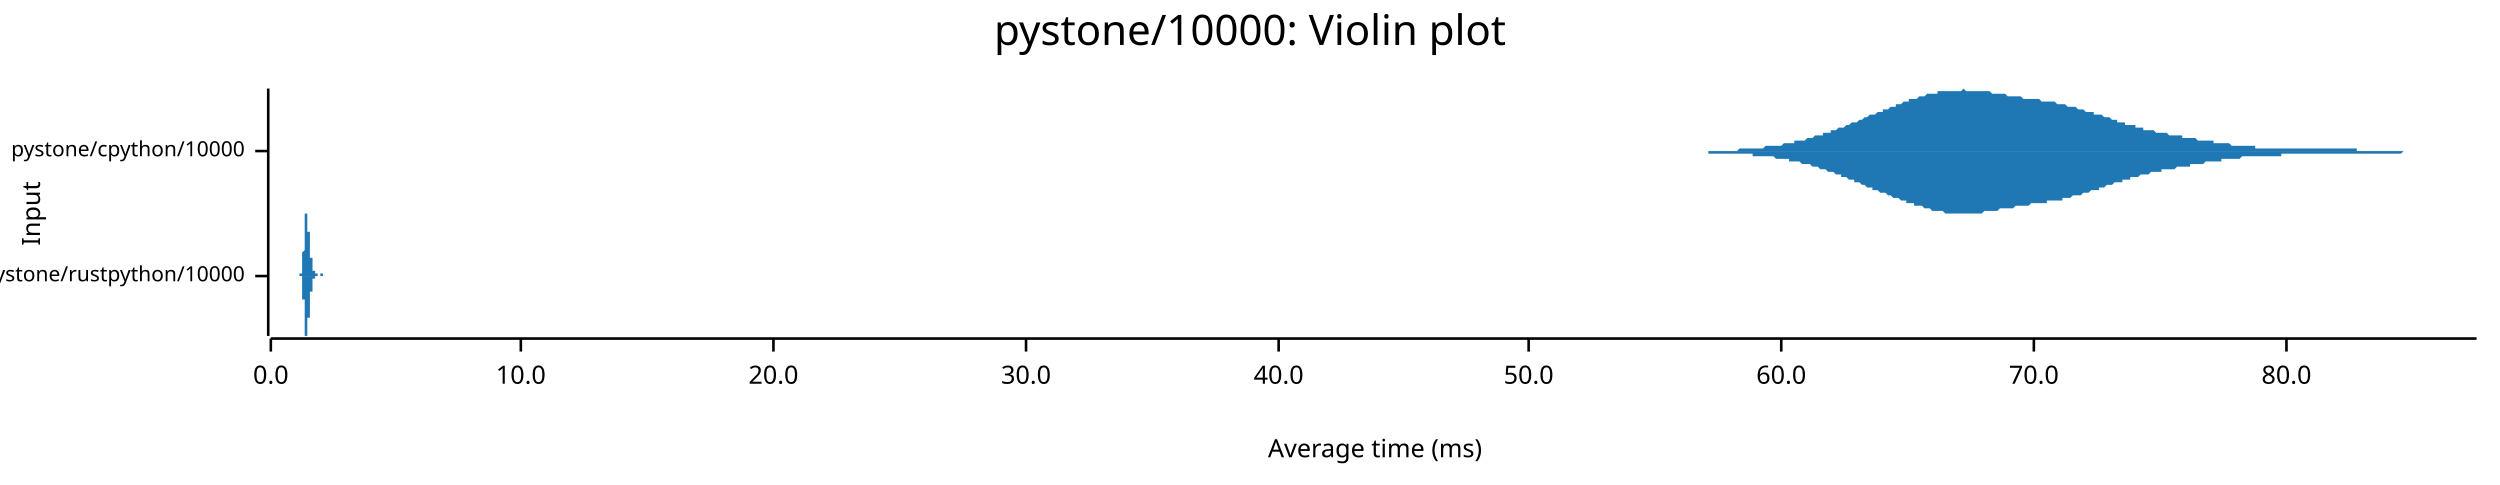
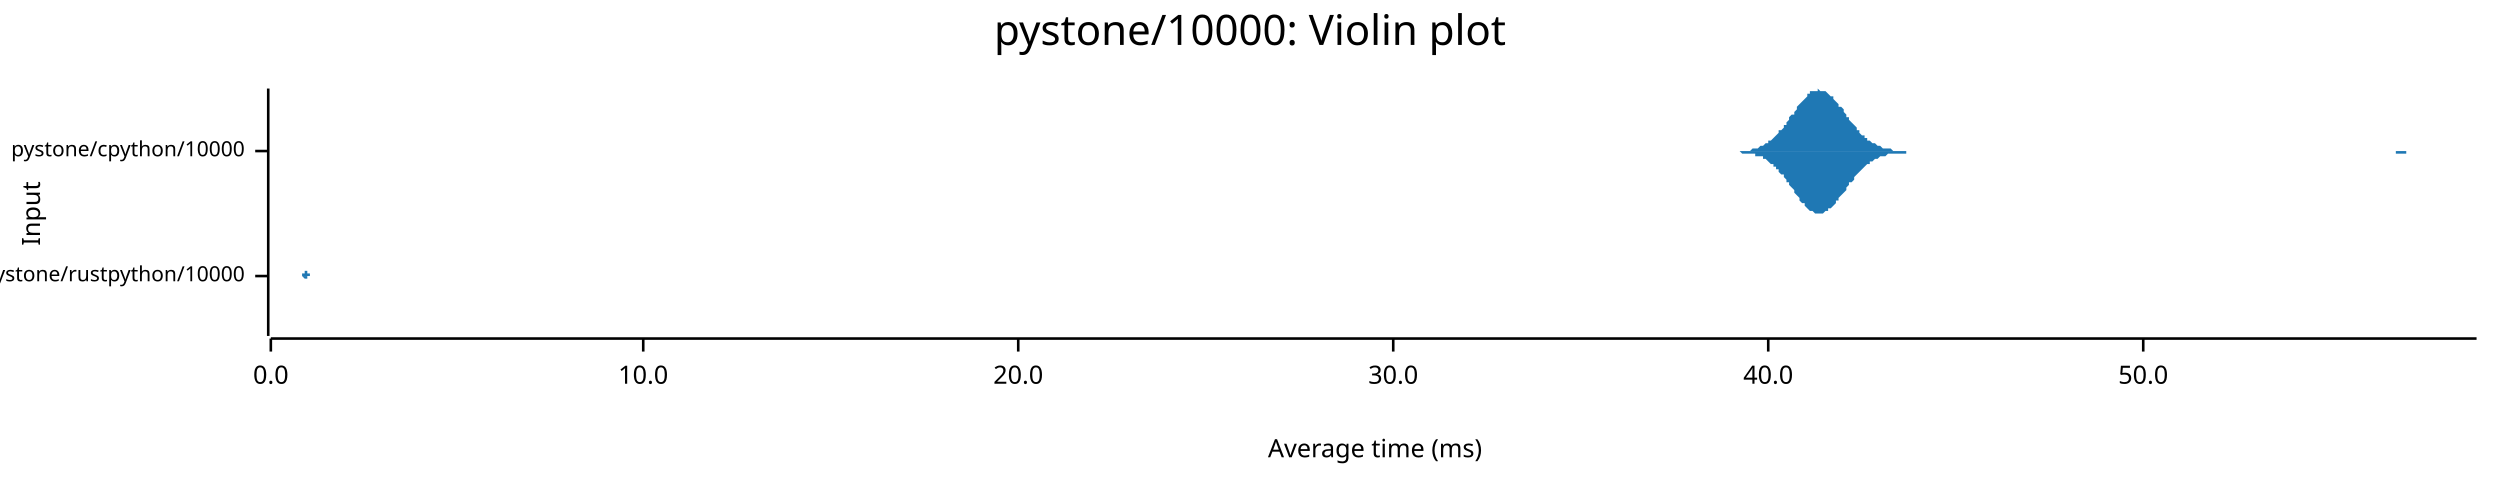
<svg xmlns="http://www.w3.org/2000/svg" width="960" height="186" viewBox="0 0 960 186">
  <text x="480" y="5" dy="0.76em" text-anchor="middle" font-family="sans-serif" font-size="16.129" opacity="1" fill="#000000">
pystone/10000: Violin plot
</text>
  <text x="8" y="82" dy="0.76em" text-anchor="middle" font-family="sans-serif" font-size="9.677" opacity="1" fill="#000000" transform="rotate(270, 8, 82)">
Input
</text>
  <text x="528" y="178" dy="-0.5ex" text-anchor="middle" font-family="sans-serif" font-size="9.677" opacity="1" fill="#000000">
Average time (ms)
</text>
  <polyline fill="none" opacity="1" stroke="#000000" stroke-width="1" points="103,34 103,129 " />
  <text x="94" y="106" dy="0.5ex" text-anchor="end" font-family="sans-serif" font-size="8.065" opacity="1" fill="#000000">
pystone/rustpython/10000
</text>
  <polyline fill="none" opacity="1" stroke="#000000" stroke-width="1" points="98,106 103,106 " />
  <text x="94" y="58" dy="0.5ex" text-anchor="end" font-family="sans-serif" font-size="8.065" opacity="1" fill="#000000">
pystone/cpython/10000
</text>
  <polyline fill="none" opacity="1" stroke="#000000" stroke-width="1" points="98,58 103,58 " />
  <polyline fill="none" opacity="1" stroke="#000000" stroke-width="1" points="104,130 951,130 " />
  <text x="104" y="140" dy="0.76em" text-anchor="middle" font-family="sans-serif" font-size="9.677" opacity="1" fill="#000000">
0.0
</text>
  <polyline fill="none" opacity="1" stroke="#000000" stroke-width="1" points="104,130 104,135 " />
-   <text x="200" y="140" dy="0.76em" text-anchor="middle" font-family="sans-serif" font-size="9.677" opacity="1" fill="#000000">
+   <text x="247" y="140" dy="0.76em" text-anchor="middle" font-family="sans-serif" font-size="9.677" opacity="1" fill="#000000">
10.0
</text>
-   <polyline fill="none" opacity="1" stroke="#000000" stroke-width="1" points="200,130 200,135 " />
-   <text x="297" y="140" dy="0.76em" text-anchor="middle" font-family="sans-serif" font-size="9.677" opacity="1" fill="#000000">
+   <polyline fill="none" opacity="1" stroke="#000000" stroke-width="1" points="247,130 247,135 " />
+   <text x="391" y="140" dy="0.76em" text-anchor="middle" font-family="sans-serif" font-size="9.677" opacity="1" fill="#000000">
20.0
</text>
-   <polyline fill="none" opacity="1" stroke="#000000" stroke-width="1" points="297,130 297,135 " />
-   <text x="394" y="140" dy="0.76em" text-anchor="middle" font-family="sans-serif" font-size="9.677" opacity="1" fill="#000000">
+   <polyline fill="none" opacity="1" stroke="#000000" stroke-width="1" points="391,130 391,135 " />
+   <text x="535" y="140" dy="0.76em" text-anchor="middle" font-family="sans-serif" font-size="9.677" opacity="1" fill="#000000">
30.0
</text>
-   <polyline fill="none" opacity="1" stroke="#000000" stroke-width="1" points="394,130 394,135 " />
-   <text x="491" y="140" dy="0.76em" text-anchor="middle" font-family="sans-serif" font-size="9.677" opacity="1" fill="#000000">
+   <polyline fill="none" opacity="1" stroke="#000000" stroke-width="1" points="535,130 535,135 " />
+   <text x="679" y="140" dy="0.76em" text-anchor="middle" font-family="sans-serif" font-size="9.677" opacity="1" fill="#000000">
40.0
</text>
-   <polyline fill="none" opacity="1" stroke="#000000" stroke-width="1" points="491,130 491,135 " />
-   <text x="587" y="140" dy="0.76em" text-anchor="middle" font-family="sans-serif" font-size="9.677" opacity="1" fill="#000000">
+   <polyline fill="none" opacity="1" stroke="#000000" stroke-width="1" points="679,130 679,135 " />
+   <text x="823" y="140" dy="0.76em" text-anchor="middle" font-family="sans-serif" font-size="9.677" opacity="1" fill="#000000">
50.0
</text>
-   <polyline fill="none" opacity="1" stroke="#000000" stroke-width="1" points="587,130 587,135 " />
-   <text x="684" y="140" dy="0.76em" text-anchor="middle" font-family="sans-serif" font-size="9.677" opacity="1" fill="#000000">
- 60.0
- </text>
-   <polyline fill="none" opacity="1" stroke="#000000" stroke-width="1" points="684,130 684,135 " />
-   <text x="781" y="140" dy="0.76em" text-anchor="middle" font-family="sans-serif" font-size="9.677" opacity="1" fill="#000000">
- 70.0
- </text>
-   <polyline fill="none" opacity="1" stroke="#000000" stroke-width="1" points="781,130 781,135 " />
-   <text x="878" y="140" dy="0.76em" text-anchor="middle" font-family="sans-serif" font-size="9.677" opacity="1" fill="#000000">
- 80.0
- </text>
-   <polyline fill="none" opacity="1" stroke="#000000" stroke-width="1" points="878,130 878,135 " />
-   <polygon opacity="1" fill="#1F78B4" points="115,106 115,106 115,106 115,106 115,106 115,106 115,106 115,106 115,106 115,106 115,106 115,106 115,106 115,106 115,106 115,106 115,106 115,106 115,106 115,106 115,106 115,106 115,106 115,106 115,106 115,105 115,105 115,105 115,105 115,105 115,105 115,105 116,105 116,105 116,105 116,105 116,105 116,105 116,105 116,105 116,105 116,105 116,105 116,105 116,104 116,104 116,104 116,104 116,104 116,104 116,104 116,104 116,103 116,103 116,103 116,103 116,103 116,103 116,102 116,102 116,102 116,102 116,102 116,101 116,101 116,101 116,101 116,100 116,100 116,100 116,100 116,99 116,99 116,99 116,98 116,98 116,98 116,97 116,97 116,97 117,96 117,96 117,95 117,95 117,95 117,94 117,94 117,93 117,93 117,93 117,92 117,92 117,91 117,91 117,91 117,90 117,90 117,89 117,89 117,88 117,88 117,88 117,87 117,87 117,86 117,86 117,86 117,85 117,85 117,85 117,85 117,84 117,84 117,84 117,83 117,83 117,83 117,83 117,83 117,83 117,82 117,82 117,82 117,82 117,82 117,82 117,82 118,82 118,82 118,82 118,82 118,82 118,82 118,82 118,82 118,82 118,83 118,83 118,83 118,83 118,83 118,83 118,83 118,84 118,84 118,84 118,84 118,84 118,85 118,85 118,85 118,85 118,85 118,86 118,86 118,86 118,86 118,86 118,87 118,87 118,87 118,87 118,87 118,87 118,88 118,88 118,88 118,88 118,88 118,88 118,89 118,89 118,89 118,89 118,89 119,89 119,90 119,90 119,90 119,90 119,90 119,90 119,90 119,91 119,91 119,91 119,91 119,91 119,92 119,92 119,92 119,92 119,92 119,92 119,93 119,93 119,93 119,93 119,93 119,94 119,94 119,94 119,94 119,95 119,95 119,95 119,95 119,96 119,96 119,96 119,96 119,97 119,97 119,97 119,97 119,97 119,98 119,98 119,98 119,98 119,99 119,99 119,99 120,99 120,99 120,100 120,100 120,100 120,100 120,100 120,101 120,101 120,101 120,101 120,101 120,101 120,102 120,102 120,102 120,102 120,102 120,102 120,102 120,102 120,103 120,103 120,103 120,103 120,103 120,103 120,103 120,103 120,103 120,103 120,103 120,103 120,103 120,103 120,104 120,104 120,104 120,104 120,104 120,104 120,104 120,104 120,104 120,104 120,104 120,104 120,104 121,104 121,104 121,104 121,104 121,104 121,104 121,104 121,104 121,104 121,105 121,105 121,105 121,105 121,105 121,105 121,105 121,105 121,105 121,105 121,105 121,105 121,105 121,105 121,105 121,105 121,105 121,105 121,105 121,105 121,105 121,105 121,105 121,105 121,105 121,105 121,105 121,105 121,105 121,105 121,105 121,105 121,105 121,105 121,105 121,105 121,105 121,105 121,105 122,105 122,105 122,105 122,105 122,105 122,105 122,105 122,105 122,105 122,105 122,105 122,105 122,105 122,105 122,105 122,105 122,105 122,105 122,105 122,105 122,105 122,105 122,105 122,105 122,105 122,105 122,105 122,105 122,105 122,105 122,105 122,105 122,105 122,105 122,105 122,105 122,106 122,106 122,106 122,106 122,106 122,106 122,106 122,106 122,106 122,106 122,106 122,106 123,106 123,106 123,106 123,106 123,106 123,106 123,106 123,106 123,106 123,106 123,106 123,106 123,106 123,106 123,106 123,106 123,106 123,106 123,106 123,106 123,106 123,106 123,106 123,106 123,106 123,106 123,106 123,106 123,106 123,106 123,106 123,106 123,106 123,106 123,106 123,106 123,106 123,105 123,105 123,105 123,105 123,105 123,105 123,105 123,105 123,105 123,105 123,105 124,105 124,105 124,105 124,105 124,105 124,105 124,105 124,105 124,105 124,105 124,105 124,105 124,105 124,105 124,105 124,105 124,105 124,105 124,105 124,105 124,105 124,105 124,105 124,105 124,105 124,105 124,105 124,105 124,105 124,105 124,105 124,105 124,105 124,105 124,105 124,105 124,105 124,105 124,105 124,105 124,105 124,105 124,105 124,106 124,106 124,106 124,106 124,106 125,106 125,106 125,106 125,106 125,106 125,106 125,106 125,106 125,106 125,106 125,106 125,106 125,106 125,106 125,106 125,106 125,106 125,106 125,106 125,106 125,106 125,106 125,106 125,106 125,106 125,106 125,106 125,106 125,106 125,106 125,106 125,106 125,106 125,106 125,106 125,106 125,106 125,106 115,106 " />
-   <polygon opacity="1" fill="#1F78B4" points="115,106 115,106 115,106 115,106 115,106 115,106 115,106 115,106 115,106 115,106 115,106 115,106 115,106 115,106 115,106 115,106 115,106 115,106 115,106 115,106 115,106 115,106 115,106 115,106 115,106 115,106 115,106 115,106 115,106 115,106 115,106 115,106 116,106 116,106 116,106 116,106 116,106 116,107 116,107 116,107 116,107 116,107 116,107 116,107 116,107 116,107 116,107 116,107 116,108 116,108 116,108 116,108 116,108 116,108 116,108 116,108 116,109 116,109 116,109 116,109 116,109 116,110 116,110 116,110 116,110 116,111 116,111 116,111 116,111 116,112 116,112 116,112 116,112 116,113 116,113 116,113 116,114 116,114 116,115 116,115 117,115 117,116 117,116 117,116 117,117 117,117 117,118 117,118 117,118 117,119 117,119 117,120 117,120 117,121 117,121 117,121 117,122 117,122 117,123 117,123 117,123 117,124 117,124 117,125 117,125 117,125 117,126 117,126 117,126 117,127 117,127 117,127 117,128 117,128 117,128 117,128 117,128 117,129 117,129 117,129 117,129 117,129 117,129 117,129 117,129 117,129 117,129 118,129 118,129 118,129 118,129 118,129 118,129 118,129 118,129 118,129 118,129 118,129 118,129 118,129 118,128 118,128 118,128 118,128 118,128 118,127 118,127 118,127 118,127 118,127 118,127 118,126 118,126 118,126 118,126 118,126 118,125 118,125 118,125 118,125 118,125 118,124 118,124 118,124 118,124 118,124 118,124 118,123 118,123 118,123 118,123 118,123 118,123 118,122 118,122 119,122 119,122 119,122 119,122 119,121 119,121 119,121 119,121 119,121 119,121 119,121 119,120 119,120 119,120 119,120 119,120 119,119 119,119 119,119 119,119 119,119 119,118 119,118 119,118 119,118 119,118 119,117 119,117 119,117 119,117 119,116 119,116 119,116 119,116 119,115 119,115 119,115 119,115 119,114 119,114 119,114 119,114 119,114 119,113 119,113 119,113 119,113 119,112 120,112 120,112 120,112 120,112 120,111 120,111 120,111 120,111 120,111 120,111 120,110 120,110 120,110 120,110 120,110 120,110 120,110 120,109 120,109 120,109 120,109 120,109 120,109 120,109 120,109 120,109 120,109 120,108 120,108 120,108 120,108 120,108 120,108 120,108 120,108 120,108 120,108 120,108 120,108 120,108 120,108 120,108 120,108 120,108 120,108 120,107 120,107 120,107 121,107 121,107 121,107 121,107 121,107 121,107 121,107 121,107 121,107 121,107 121,107 121,107 121,107 121,107 121,107 121,107 121,107 121,107 121,107 121,107 121,107 121,107 121,107 121,107 121,106 121,106 121,106 121,106 121,106 121,106 121,106 121,106 121,106 121,106 121,106 121,106 121,106 121,106 121,106 121,106 121,106 121,106 121,106 121,106 121,106 121,106 121,106 121,106 122,106 122,106 122,106 122,106 122,106 122,106 122,106 122,106 122,106 122,106 122,106 122,106 122,106 122,106 122,106 122,106 122,106 122,106 122,106 122,106 122,106 122,106 122,106 122,106 122,106 122,106 122,106 122,106 122,106 122,106 122,106 122,106 122,106 122,106 122,106 122,106 122,106 122,106 122,106 122,106 122,106 122,106 122,106 122,106 122,106 122,106 122,106 122,106 123,106 123,106 123,106 123,106 123,106 123,106 123,106 123,106 123,106 123,106 123,106 123,106 123,106 123,106 123,106 123,106 123,106 123,106 123,106 123,106 123,106 123,106 123,106 123,106 123,106 123,106 123,106 123,106 123,106 123,106 123,106 123,106 123,106 123,106 123,106 123,106 123,106 123,106 123,106 123,106 123,106 123,106 123,106 123,106 123,106 123,106 123,106 123,106 124,106 124,106 124,106 124,106 124,106 124,106 124,106 124,106 124,106 124,106 124,106 124,106 124,106 124,106 124,106 124,106 124,106 124,106 124,106 124,106 124,106 124,106 124,106 124,106 124,106 124,106 124,106 124,106 124,106 124,106 124,106 124,106 124,106 124,106 124,106 124,106 124,106 124,106 124,106 124,106 124,106 124,106 124,106 124,106 124,106 124,106 124,106 124,106 125,106 125,106 125,106 125,106 125,106 125,106 125,106 125,106 125,106 125,106 125,106 125,106 125,106 125,106 125,106 125,106 125,106 125,106 125,106 125,106 125,106 125,106 125,106 125,106 125,106 125,106 125,106 125,106 125,106 125,106 125,106 125,106 125,106 125,106 125,106 125,106 125,106 125,106 115,106 " />
-   <polygon opacity="1" fill="#1F78B4" points="632,58 633,58 633,58 634,58 635,58 635,58 636,58 636,58 637,58 638,58 638,58 639,58 640,58 640,58 641,58 642,58 642,58 643,58 643,58 644,58 645,58 645,58 646,58 647,58 647,58 648,58 649,58 649,58 650,58 650,58 651,58 652,58 652,58 653,58 654,58 654,58 655,58 656,58 656,58 657,58 657,58 658,58 659,58 659,58 660,58 661,58 661,58 662,58 663,58 663,58 664,58 665,58 665,58 666,58 666,58 667,58 668,57 668,57 669,57 670,57 670,57 671,57 672,57 672,57 673,57 673,57 674,57 675,57 675,57 676,57 677,57 677,57 678,56 679,56 679,56 680,56 680,56 681,56 682,56 682,56 683,56 684,56 684,56 685,55 686,55 686,55 687,55 687,55 688,55 689,55 689,54 690,54 691,54 691,54 692,54 693,54 693,54 694,53 695,53 695,53 696,53 696,53 697,52 698,52 698,52 699,52 700,52 700,51 701,51 702,51 702,51 703,51 703,50 704,50 705,50 705,50 706,49 707,49 707,49 708,49 709,48 709,48 710,48 710,48 711,47 712,47 712,47 713,47 714,46 714,46 715,46 716,45 716,45 717,45 717,45 718,44 719,44 719,44 720,44 721,43 721,43 722,43 723,43 723,42 724,42 725,42 725,42 726,41 726,41 727,41 728,41 728,40 729,40 730,40 730,40 731,39 732,39 732,39 733,39 733,38 734,38 735,38 735,38 736,38 737,37 737,37 738,37 739,37 739,37 740,36 740,36 741,36 742,36 742,36 743,36 744,36 744,35 745,35 746,35 746,35 747,35 747,35 748,35 749,35 749,35 750,35 751,35 751,35 752,35 753,35 753,35 754,34 755,35 755,35 756,35 756,35 757,35 758,35 758,35 759,35 760,35 760,35 761,35 762,35 762,35 763,35 763,35 764,35 765,36 765,36 766,36 767,36 767,36 768,36 769,36 769,36 770,36 770,36 771,37 772,37 772,37 773,37 774,37 774,37 775,37 776,37 776,37 777,38 778,38 778,38 779,38 779,38 780,38 781,38 781,38 782,38 783,38 783,38 784,39 785,39 785,39 786,39 786,39 787,39 788,39 788,39 789,39 790,40 790,40 791,40 792,40 792,40 793,40 793,40 794,41 795,41 795,41 796,41 797,41 797,41 798,42 799,42 799,42 800,42 800,42 801,43 802,43 802,43 803,43 804,43 804,44 805,44 806,44 806,44 807,44 808,45 808,45 809,45 809,45 810,45 811,46 811,46 812,46 813,46 813,47 814,47 815,47 815,47 816,47 816,48 817,48 818,48 818,48 819,48 820,48 820,49 821,49 822,49 822,49 823,49 823,50 824,50 825,50 825,50 826,50 827,50 827,50 828,51 829,51 829,51 830,51 830,51 831,51 832,51 832,51 833,52 834,52 834,52 835,52 836,52 836,52 837,52 838,52 838,53 839,53 839,53 840,53 841,53 841,53 842,53 843,53 843,53 844,54 845,54 845,54 846,54 846,54 847,54 848,54 848,54 849,54 850,54 850,55 851,55 852,55 852,55 853,55 853,55 854,55 855,55 855,55 856,55 857,56 857,56 858,56 859,56 859,56 860,56 860,56 861,56 862,56 862,56 863,56 864,56 864,56 865,56 866,56 866,57 867,57 868,57 868,57 869,57 869,57 870,57 871,57 871,57 872,57 873,57 873,57 874,57 875,57 875,57 876,57 876,57 877,57 878,57 878,57 879,57 880,57 880,57 881,57 882,57 882,57 883,57 883,57 884,57 885,57 885,57 886,57 887,57 887,57 888,57 889,57 889,57 890,57 890,57 891,57 892,57 892,57 893,57 894,57 894,57 895,57 896,57 896,57 897,57 898,57 898,57 899,57 899,57 900,57 901,57 901,57 902,57 903,57 903,57 904,57 905,57 905,58 906,58 906,58 907,58 908,58 908,58 909,58 910,58 910,58 911,58 912,58 912,58 913,58 913,58 914,58 915,58 915,58 916,58 917,58 917,58 918,58 919,58 919,58 920,58 920,58 921,58 922,58 922,58 923,58 924,58 924,58 925,58 926,58 926,58 927,58 928,58 928,58 929,58 929,58 930,58 931,58 931,58 932,58 933,58 933,58 934,58 935,58 935,58 936,58 936,58 937,58 938,58 938,58 939,58 940,58 940,58 941,58 942,58 942,58 943,58 943,58 944,58 945,58 945,58 946,58 947,58 947,58 948,58 949,58 949,58 950,58 951,58 951,58 632,58 " />
-   <polygon opacity="1" fill="#1F78B4" points="632,58 633,58 633,58 634,58 635,58 635,58 636,58 636,58 637,58 638,58 638,58 639,58 640,58 640,58 641,58 642,58 642,58 643,58 643,58 644,58 645,58 645,58 646,58 647,58 647,58 648,58 649,58 649,58 650,58 650,58 651,58 652,58 652,58 653,58 654,58 654,58 655,58 656,58 656,59 657,59 657,59 658,59 659,59 659,59 660,59 661,59 661,59 662,59 663,59 663,59 664,59 665,59 665,59 666,59 666,59 667,59 668,59 668,59 669,59 670,59 670,59 671,59 672,59 672,59 673,59 673,60 674,60 675,60 675,60 676,60 677,60 677,60 678,60 679,60 679,60 680,60 680,60 681,60 682,61 682,61 683,61 684,61 684,61 685,61 686,61 686,61 687,61 687,62 688,62 689,62 689,62 690,62 691,62 691,62 692,63 693,63 693,63 694,63 695,63 695,63 696,64 696,64 697,64 698,64 698,64 699,65 700,65 700,65 701,65 702,66 702,66 703,66 703,66 704,66 705,67 705,67 706,67 707,67 707,68 708,68 709,68 709,68 710,69 710,69 711,69 712,69 712,70 713,70 714,70 714,70 715,71 716,71 716,71 717,72 717,72 718,72 719,72 719,73 720,73 721,73 721,73 722,74 723,74 723,74 724,74 725,75 725,75 726,75 726,75 727,76 728,76 728,76 729,76 730,77 730,77 731,77 732,77 732,78 733,78 733,78 734,78 735,78 735,79 736,79 737,79 737,79 738,79 739,80 739,80 740,80 740,80 741,80 742,81 742,81 743,81 744,81 744,81 745,81 746,81 746,81 747,82 747,82 748,82 749,82 749,82 750,82 751,82 751,82 752,82 753,82 753,82 754,82 755,82 755,82 756,82 756,82 757,82 758,82 758,82 759,82 760,82 760,82 761,82 762,81 762,81 763,81 763,81 764,81 765,81 765,81 766,81 767,81 767,81 768,80 769,80 769,80 770,80 770,80 771,80 772,80 772,80 773,80 774,79 774,79 775,79 776,79 776,79 777,79 778,79 778,79 779,79 779,79 780,78 781,78 781,78 782,78 783,78 783,78 784,78 785,78 785,78 786,78 786,77 787,77 788,77 788,77 789,77 790,77 790,77 791,77 792,77 792,76 793,76 793,76 794,76 795,76 795,76 796,75 797,75 797,75 798,75 799,75 799,75 800,74 800,74 801,74 802,74 802,74 803,73 804,73 804,73 805,73 806,73 806,72 807,72 808,72 808,72 809,71 809,71 810,71 811,71 811,71 812,70 813,70 813,70 814,70 815,70 815,69 816,69 816,69 817,69 818,69 818,68 819,68 820,68 820,68 821,68 822,67 822,67 823,67 823,67 824,67 825,67 825,67 826,66 827,66 827,66 828,66 829,66 829,66 830,66 830,65 831,65 832,65 832,65 833,65 834,65 834,65 835,65 836,64 836,64 837,64 838,64 838,64 839,64 839,64 840,64 841,64 841,63 842,63 843,63 843,63 844,63 845,63 845,63 846,63 846,63 847,62 848,62 848,62 849,62 850,62 850,62 851,62 852,62 852,62 853,62 853,61 854,61 855,61 855,61 856,61 857,61 857,61 858,61 859,61 859,61 860,61 860,61 861,60 862,60 862,60 863,60 864,60 864,60 865,60 866,60 866,60 867,60 868,60 868,60 869,60 869,60 870,60 871,60 871,60 872,60 873,60 873,60 874,60 875,60 875,60 876,60 876,59 877,59 878,59 878,59 879,59 880,59 880,59 881,59 882,59 882,59 883,59 883,59 884,59 885,59 885,59 886,59 887,59 887,59 888,59 889,59 889,59 890,59 890,59 891,59 892,59 892,59 893,59 894,59 894,59 895,59 896,59 896,59 897,59 898,59 898,59 899,59 899,59 900,59 901,59 901,59 902,59 903,59 903,59 904,59 905,59 905,59 906,59 906,59 907,59 908,59 908,59 909,59 910,59 910,59 911,59 912,59 912,59 913,59 913,59 914,59 915,59 915,59 916,59 917,59 917,59 918,59 919,59 919,59 920,59 920,59 921,59 922,59 922,59 923,58 924,58 924,58 925,58 926,58 926,58 927,58 928,58 928,58 929,58 929,58 930,58 931,58 931,58 932,58 933,58 933,58 934,58 935,58 935,58 936,58 936,58 937,58 938,58 938,58 939,58 940,58 940,58 941,58 942,58 942,58 943,58 943,58 944,58 945,58 945,58 946,58 947,58 947,58 948,58 949,58 949,58 950,58 951,58 951,58 632,58 " />
+   <polyline fill="none" opacity="1" stroke="#000000" stroke-width="1" points="823,130 823,135 " />
+   <polygon opacity="1" fill="#1F78B4" points="116,106 116,106 116,106 116,106 116,106 116,106 116,106 116,106 116,106 116,106 116,106 116,106 116,106 116,106 116,106 116,106 116,106 116,106 116,106 116,106 116,106 116,106 116,105 116,105 116,105 116,105 116,105 116,105 116,105 116,105 116,105 116,105 117,105 117,105 117,105 117,105 117,105 117,104 117,104 117,104 117,104 117,104 117,104 117,104 117,103 117,103 117,103 117,103 117,103 117,102 117,102 117,102 117,102 117,101 117,101 117,101 117,100 117,100 117,100 117,99 117,99 117,99 117,98 117,98 117,97 117,97 117,97 117,96 117,96 117,95 117,95 117,94 117,94 117,93 117,93 117,92 117,92 117,91 117,91 117,90 117,90 117,89 117,89 117,88 117,88 117,87 117,87 117,86 117,86 117,85 117,85 117,85 117,84 117,84 117,84 117,83 117,83 117,83 117,83 117,82 117,82 117,82 117,82 117,82 117,82 117,82 117,82 117,82 117,82 117,82 117,83 117,83 117,83 117,83 117,83 117,84 117,84 117,84 117,85 117,85 117,86 117,86 117,87 117,87 117,88 117,88 117,89 117,89 117,90 117,90 117,91 117,91 117,92 117,92 117,93 117,93 117,94 117,94 117,95 117,95 117,96 117,96 117,97 117,97 117,97 117,98 117,98 117,99 117,99 117,99 117,100 117,100 117,100 117,101 117,101 117,101 117,101 117,102 117,102 117,102 117,102 117,102 117,103 117,103 117,103 117,103 117,103 117,103 117,103 117,104 117,104 117,104 117,104 117,104 117,104 117,104 117,104 117,104 117,104 117,104 117,104 117,104 117,104 117,104 117,104 117,104 117,104 117,104 117,104 117,104 117,104 117,104 118,104 118,104 118,104 118,104 118,104 118,104 118,104 118,104 118,104 118,104 118,104 118,104 118,104 118,104 118,104 118,104 118,104 118,104 118,104 118,104 118,104 118,104 118,104 118,104 118,104 118,104 118,104 118,104 118,104 118,104 118,104 118,104 118,104 118,104 118,104 118,104 118,104 118,104 118,104 118,104 118,104 118,104 118,104 118,104 118,104 118,104 118,104 118,104 118,104 118,104 118,104 118,104 118,104 118,104 118,104 118,104 118,104 118,105 118,105 118,105 118,105 118,105 118,105 118,105 118,105 118,105 118,105 118,105 118,105 118,105 118,105 118,105 118,105 118,105 118,105 118,105 118,105 118,105 118,105 118,105 118,105 118,105 118,105 118,105 118,105 118,105 118,105 118,105 118,105 118,105 118,105 118,105 118,105 118,105 118,105 118,105 118,106 118,106 118,106 118,106 118,106 118,106 118,106 118,106 118,106 118,106 118,106 118,106 118,106 118,106 118,106 118,106 118,106 118,106 118,106 118,106 118,106 118,106 118,106 118,106 118,106 118,106 118,106 118,106 118,106 118,106 118,106 118,106 118,106 118,106 118,106 118,106 118,106 118,106 118,106 118,106 118,106 118,106 118,106 118,106 118,106 118,106 118,106 118,106 118,106 118,106 118,106 118,106 118,106 118,106 118,106 118,106 118,106 118,105 118,105 118,105 118,105 118,105 118,105 118,105 118,105 119,105 119,105 119,105 119,105 119,105 119,105 119,105 119,105 119,105 119,105 119,105 119,105 119,105 119,105 119,105 119,105 119,105 119,105 119,105 119,105 119,105 119,105 119,105 119,105 119,105 119,105 119,105 119,105 119,106 119,106 119,106 119,106 119,106 119,106 119,106 119,106 119,106 119,106 119,106 119,106 119,106 119,106 119,106 119,106 119,106 119,106 119,106 119,106 119,106 119,106 119,106 119,106 119,106 119,106 119,106 119,106 119,106 119,106 119,106 119,105 119,105 119,105 119,105 119,105 119,105 119,105 119,105 119,105 119,105 119,105 119,105 119,105 119,105 119,105 119,105 119,105 119,105 119,105 119,105 119,105 119,105 119,105 119,105 119,105 119,105 119,105 119,105 119,105 119,105 119,105 119,105 119,105 119,105 119,105 119,105 119,106 119,106 119,106 119,106 119,106 119,106 119,106 119,106 119,106 119,106 119,106 119,106 119,106 119,106 119,106 119,106 119,106 119,106 119,106 119,106 119,106 119,106 119,106 119,106 119,106 119,106 119,106 119,106 119,106 119,106 119,106 119,106 119,106 119,106 119,106 119,106 119,106 119,106 119,106 119,106 119,106 119,106 119,106 119,106 119,106 119,106 119,106 119,106 119,106 119,106 119,106 119,106 119,106 116,106 " />
+   <polygon opacity="1" fill="#1F78B4" points="116,106 116,106 116,106 116,106 116,106 116,106 116,106 116,106 116,106 116,106 116,106 116,106 116,106 116,106 116,106 116,106 116,106 116,106 116,106 116,106 116,106 116,106 116,106 116,106 116,106 116,106 116,106 116,106 116,106 116,106 116,106 116,106 117,107 117,107 117,107 117,107 117,107 117,107 117,107 117,107 117,107 117,108 117,108 117,108 117,108 117,108 117,108 117,109 117,109 117,109 117,109 117,110 117,110 117,110 117,110 117,111 117,111 117,111 117,112 117,112 117,112 117,113 117,113 117,114 117,114 117,115 117,115 117,115 117,116 117,116 117,117 117,117 117,118 117,118 117,119 117,119 117,120 117,120 117,121 117,121 117,122 117,122 117,123 117,123 117,124 117,124 117,125 117,125 117,126 117,126 117,127 117,127 117,127 117,128 117,128 117,128 117,128 117,129 117,129 117,129 117,129 117,129 117,129 117,129 117,129 117,129 117,129 117,129 117,129 117,129 117,129 117,129 117,129 117,128 117,128 117,128 117,127 117,127 117,127 117,126 117,126 117,125 117,125 117,124 117,124 117,123 117,123 117,122 117,122 117,121 117,121 117,120 117,120 117,119 117,119 117,118 117,118 117,117 117,117 117,116 117,116 117,115 117,115 117,114 117,114 117,114 117,113 117,113 117,112 117,112 117,112 117,111 117,111 117,111 117,111 117,110 117,110 117,110 117,110 117,109 117,109 117,109 117,109 117,109 117,109 117,108 117,108 117,108 117,108 117,108 117,108 117,108 117,108 117,108 117,108 117,108 117,107 117,107 117,107 117,107 117,107 117,107 117,107 117,107 117,107 117,107 117,107 117,107 117,107 117,107 117,107 117,107 118,107 118,107 118,107 118,107 118,107 118,107 118,107 118,107 118,107 118,107 118,107 118,107 118,107 118,107 118,107 118,107 118,107 118,107 118,107 118,107 118,107 118,107 118,107 118,107 118,107 118,107 118,107 118,107 118,107 118,107 118,107 118,107 118,107 118,107 118,107 118,107 118,107 118,107 118,107 118,107 118,107 118,107 118,107 118,107 118,107 118,107 118,107 118,107 118,107 118,107 118,107 118,107 118,107 118,107 118,107 118,107 118,107 118,107 118,107 118,107 118,107 118,107 118,107 118,107 118,107 118,107 118,107 118,107 118,107 118,107 118,107 118,107 118,107 118,107 118,106 118,106 118,106 118,106 118,106 118,106 118,106 118,106 118,106 118,106 118,106 118,106 118,106 118,106 118,106 118,106 118,106 118,106 118,106 118,106 118,106 118,106 118,106 118,106 118,106 118,106 118,106 118,106 118,106 118,106 118,106 118,106 118,106 118,106 118,106 118,106 118,106 118,106 118,106 118,106 118,106 118,106 118,106 118,106 118,106 118,106 118,106 118,106 118,106 118,106 118,106 118,106 118,106 118,106 118,106 118,106 118,106 118,106 118,106 118,106 118,106 118,106 118,106 118,106 118,106 118,106 118,106 118,106 118,106 118,106 118,106 118,106 118,106 118,106 118,106 118,106 118,106 118,106 118,106 118,106 118,106 118,106 118,106 118,106 118,106 118,106 118,106 119,106 119,106 119,106 119,106 119,106 119,106 119,106 119,106 119,106 119,106 119,106 119,106 119,106 119,106 119,106 119,106 119,106 119,106 119,106 119,106 119,106 119,106 119,106 119,106 119,106 119,106 119,106 119,106 119,106 119,106 119,106 119,106 119,106 119,106 119,106 119,106 119,106 119,106 119,106 119,106 119,106 119,106 119,106 119,106 119,106 119,106 119,106 119,106 119,106 119,106 119,106 119,106 119,106 119,106 119,106 119,106 119,106 119,106 119,106 119,106 119,106 119,106 119,106 119,106 119,106 119,106 119,106 119,106 119,106 119,106 119,106 119,106 119,106 119,106 119,106 119,106 119,106 119,106 119,106 119,106 119,106 119,106 119,106 119,106 119,106 119,106 119,106 119,106 119,106 119,106 119,106 119,106 119,106 119,106 119,106 119,106 119,106 119,106 119,106 119,106 119,106 119,106 119,106 119,106 119,106 119,106 119,106 119,106 119,106 119,106 119,106 119,106 119,106 119,106 119,106 119,106 119,106 119,106 119,106 119,106 119,106 119,106 119,106 119,106 119,106 119,106 119,106 119,106 119,106 119,106 119,106 119,106 119,106 119,106 119,106 119,106 119,106 119,106 119,106 119,106 119,106 119,106 119,106 119,106 119,106 119,106 119,106 119,106 116,106 " />
+   <polygon opacity="1" fill="#1F78B4" points="665,58 665,58 666,58 666,58 667,58 667,58 668,58 669,58 669,58 670,58 670,58 671,58 671,58 672,58 673,57 673,57 674,57 674,57 675,57 675,57 676,56 677,56 677,56 678,55 678,55 679,55 679,54 680,54 681,53 681,53 682,52 682,52 683,51 683,50 684,50 685,49 685,48 686,48 686,47 687,46 687,45 688,44 689,44 689,43 690,42 690,41 691,40 691,40 692,39 693,38 693,38 694,37 694,36 695,36 695,35 696,35 697,35 697,35 698,35 698,34 699,35 700,35 700,35 701,35 701,35 702,36 702,36 703,37 704,37 704,38 705,39 705,39 706,40 706,41 707,41 708,42 708,43 709,44 709,45 710,45 710,46 711,47 712,48 712,48 713,49 713,50 714,50 714,51 715,52 716,52 716,53 717,53 717,54 718,54 718,54 719,55 720,55 720,55 721,56 721,56 722,56 722,56 723,57 724,57 724,57 725,57 725,57 726,57 726,57 727,58 728,58 728,58 729,58 729,58 730,58 730,58 731,58 732,58 732,58 733,58 733,58 734,58 734,58 735,58 736,58 736,58 737,58 737,58 738,58 738,58 739,58 740,58 740,58 741,58 741,58 742,58 742,58 743,58 744,58 744,58 745,58 745,58 746,58 746,58 747,58 748,58 748,58 749,58 749,58 750,58 751,58 751,58 752,58 752,58 753,58 753,58 754,58 755,58 755,58 756,58 756,58 757,58 757,58 758,58 759,58 759,58 760,58 760,58 761,58 761,58 762,58 763,58 763,58 764,58 764,58 765,58 765,58 766,58 767,58 767,58 768,58 768,58 769,58 769,58 770,58 771,58 771,58 772,58 772,58 773,58 773,58 774,58 775,58 775,58 776,58 776,58 777,58 777,58 778,58 779,58 779,58 780,58 780,58 781,58 781,58 782,58 783,58 783,58 784,58 784,58 785,58 785,58 786,58 787,58 787,58 788,58 788,58 789,58 789,58 790,58 791,58 791,58 792,58 792,58 793,58 793,58 794,58 795,58 795,58 796,58 796,58 797,58 797,58 798,58 799,58 799,58 800,58 800,58 801,58 802,58 802,58 803,58 803,58 804,58 804,58 805,58 806,58 806,58 807,58 807,58 808,58 808,58 809,58 810,58 810,58 811,58 811,58 812,58 812,58 813,58 814,58 814,58 815,58 815,58 816,58 816,58 817,58 818,58 818,58 819,58 819,58 820,58 820,58 821,58 822,58 822,58 823,58 823,58 824,58 824,58 825,58 826,58 826,58 827,58 827,58 828,58 828,58 829,58 830,58 830,58 831,58 831,58 832,58 832,58 833,58 834,58 834,58 835,58 835,58 836,58 836,58 837,58 838,58 838,58 839,58 839,58 840,58 840,58 841,58 842,58 842,58 843,58 843,58 844,58 844,58 845,58 846,58 846,58 847,58 847,58 848,58 848,58 849,58 850,58 850,58 851,58 851,58 852,58 853,58 853,58 854,58 854,58 855,58 855,58 856,58 857,58 857,58 858,58 858,58 859,58 859,58 860,58 861,58 861,58 862,58 862,58 863,58 863,58 864,58 865,58 865,58 866,58 866,58 867,58 867,58 868,58 869,58 869,58 870,58 870,58 871,58 871,58 872,58 873,58 873,58 874,58 874,58 875,58 875,58 876,58 877,58 877,58 878,58 878,58 879,58 879,58 880,58 881,58 881,58 882,58 882,58 883,58 883,58 884,58 885,58 885,58 886,58 886,58 887,58 887,58 888,58 889,58 889,58 890,58 890,58 891,58 891,58 892,58 893,58 893,58 894,58 894,58 895,58 895,58 896,58 897,58 897,58 898,58 898,58 899,58 900,58 900,58 901,58 901,58 902,58 902,58 903,58 904,58 904,58 905,58 905,58 906,58 906,58 907,58 908,58 908,58 909,58 909,58 910,58 910,58 911,58 912,58 912,58 913,58 913,58 914,58 914,58 915,58 916,58 916,58 917,58 917,58 918,58 918,58 919,58 920,58 920,58 921,58 921,58 922,58 922,58 923,58 924,58 924,58 925,58 925,58 926,58 926,58 927,58 928,58 928,58 929,58 929,58 930,58 930,58 931,58 932,58 932,58 933,58 933,58 934,58 934,58 935,58 936,58 936,58 937,58 937,58 938,58 938,58 939,58 940,58 940,58 941,58 941,58 942,58 942,58 943,58 944,58 944,58 945,58 945,58 946,58 946,58 947,58 948,58 948,58 949,58 949,58 950,58 951,58 951,58 665,58 " />
+   <polygon opacity="1" fill="#1F78B4" points="665,58 665,58 666,58 666,58 667,58 667,58 668,58 669,59 669,59 670,59 670,59 671,59 671,59 672,59 673,59 673,59 674,59 674,60 675,60 675,60 676,60 677,60 677,61 678,61 678,61 679,62 679,62 680,63 681,63 681,64 682,64 682,65 683,65 683,66 684,67 685,67 685,68 686,69 686,70 687,70 687,71 688,72 689,73 689,74 690,75 690,75 691,76 691,77 692,78 693,78 693,79 694,80 694,80 695,81 695,81 696,81 697,82 697,82 698,82 698,82 699,82 700,82 700,82 701,81 701,81 702,81 702,80 703,80 704,79 704,79 705,78 705,77 706,77 706,76 707,75 708,74 708,74 709,73 709,72 710,71 710,70 711,70 712,69 712,68 713,67 713,67 714,66 714,66 715,65 716,64 716,64 717,63 717,63 718,63 718,62 719,62 720,61 720,61 721,61 721,61 722,60 722,60 723,60 724,60 724,60 725,59 725,59 726,59 726,59 727,59 728,59 728,59 729,59 729,59 730,59 730,59 731,59 732,59 732,58 733,58 733,58 734,58 734,58 735,58 736,58 736,58 737,58 737,58 738,58 738,58 739,58 740,58 740,58 741,58 741,58 742,58 742,58 743,58 744,58 744,58 745,58 745,58 746,58 746,58 747,58 748,58 748,58 749,58 749,58 750,58 751,58 751,58 752,58 752,58 753,58 753,58 754,58 755,58 755,58 756,58 756,58 757,58 757,58 758,58 759,58 759,58 760,58 760,58 761,58 761,58 762,58 763,58 763,58 764,58 764,58 765,58 765,58 766,58 767,58 767,58 768,58 768,58 769,58 769,58 770,58 771,58 771,58 772,58 772,58 773,58 773,58 774,58 775,58 775,58 776,58 776,58 777,58 777,58 778,58 779,58 779,58 780,58 780,58 781,58 781,58 782,58 783,58 783,58 784,58 784,58 785,58 785,58 786,58 787,58 787,58 788,58 788,58 789,58 789,58 790,58 791,58 791,58 792,58 792,58 793,58 793,58 794,58 795,58 795,58 796,58 796,58 797,58 797,58 798,58 799,58 799,58 800,58 800,58 801,58 802,58 802,58 803,58 803,58 804,58 804,58 805,58 806,58 806,58 807,58 807,58 808,58 808,58 809,58 810,58 810,58 811,58 811,58 812,58 812,58 813,58 814,58 814,58 815,58 815,58 816,58 816,58 817,58 818,58 818,58 819,58 819,58 820,58 820,58 821,58 822,58 822,58 823,58 823,58 824,58 824,58 825,58 826,58 826,58 827,58 827,58 828,58 828,58 829,58 830,58 830,58 831,58 831,58 832,58 832,58 833,58 834,58 834,58 835,58 835,58 836,58 836,58 837,58 838,58 838,58 839,58 839,58 840,58 840,58 841,58 842,58 842,58 843,58 843,58 844,58 844,58 845,58 846,58 846,58 847,58 847,58 848,58 848,58 849,58 850,58 850,58 851,58 851,58 852,58 853,58 853,58 854,58 854,58 855,58 855,58 856,58 857,58 857,58 858,58 858,58 859,58 859,58 860,58 861,58 861,58 862,58 862,58 863,58 863,58 864,58 865,58 865,58 866,58 866,58 867,58 867,58 868,58 869,58 869,58 870,58 870,58 871,58 871,58 872,58 873,58 873,58 874,58 874,58 875,58 875,58 876,58 877,58 877,58 878,58 878,58 879,58 879,58 880,58 881,58 881,58 882,58 882,58 883,58 883,58 884,58 885,58 885,58 886,58 886,58 887,58 887,58 888,58 889,58 889,58 890,58 890,58 891,58 891,58 892,58 893,58 893,58 894,58 894,58 895,58 895,58 896,58 897,58 897,58 898,58 898,58 899,58 900,58 900,58 901,58 901,58 902,58 902,58 903,58 904,58 904,58 905,58 905,58 906,58 906,58 907,58 908,58 908,58 909,58 909,58 910,58 910,58 911,58 912,58 912,58 913,58 913,58 914,58 914,58 915,58 916,58 916,58 917,58 917,58 918,58 918,58 919,58 920,58 920,59 921,59 921,59 922,59 922,59 923,59 924,59 924,58 925,58 925,58 926,58 926,58 927,58 928,58 928,58 929,58 929,58 930,58 930,58 931,58 932,58 932,58 933,58 933,58 934,58 934,58 935,58 936,58 936,58 937,58 937,58 938,58 938,58 939,58 940,58 940,58 941,58 941,58 942,58 942,58 943,58 944,58 944,58 945,58 945,58 946,58 946,58 947,58 948,58 948,58 949,58 949,58 950,58 951,58 951,58 665,58 " />
</svg>
